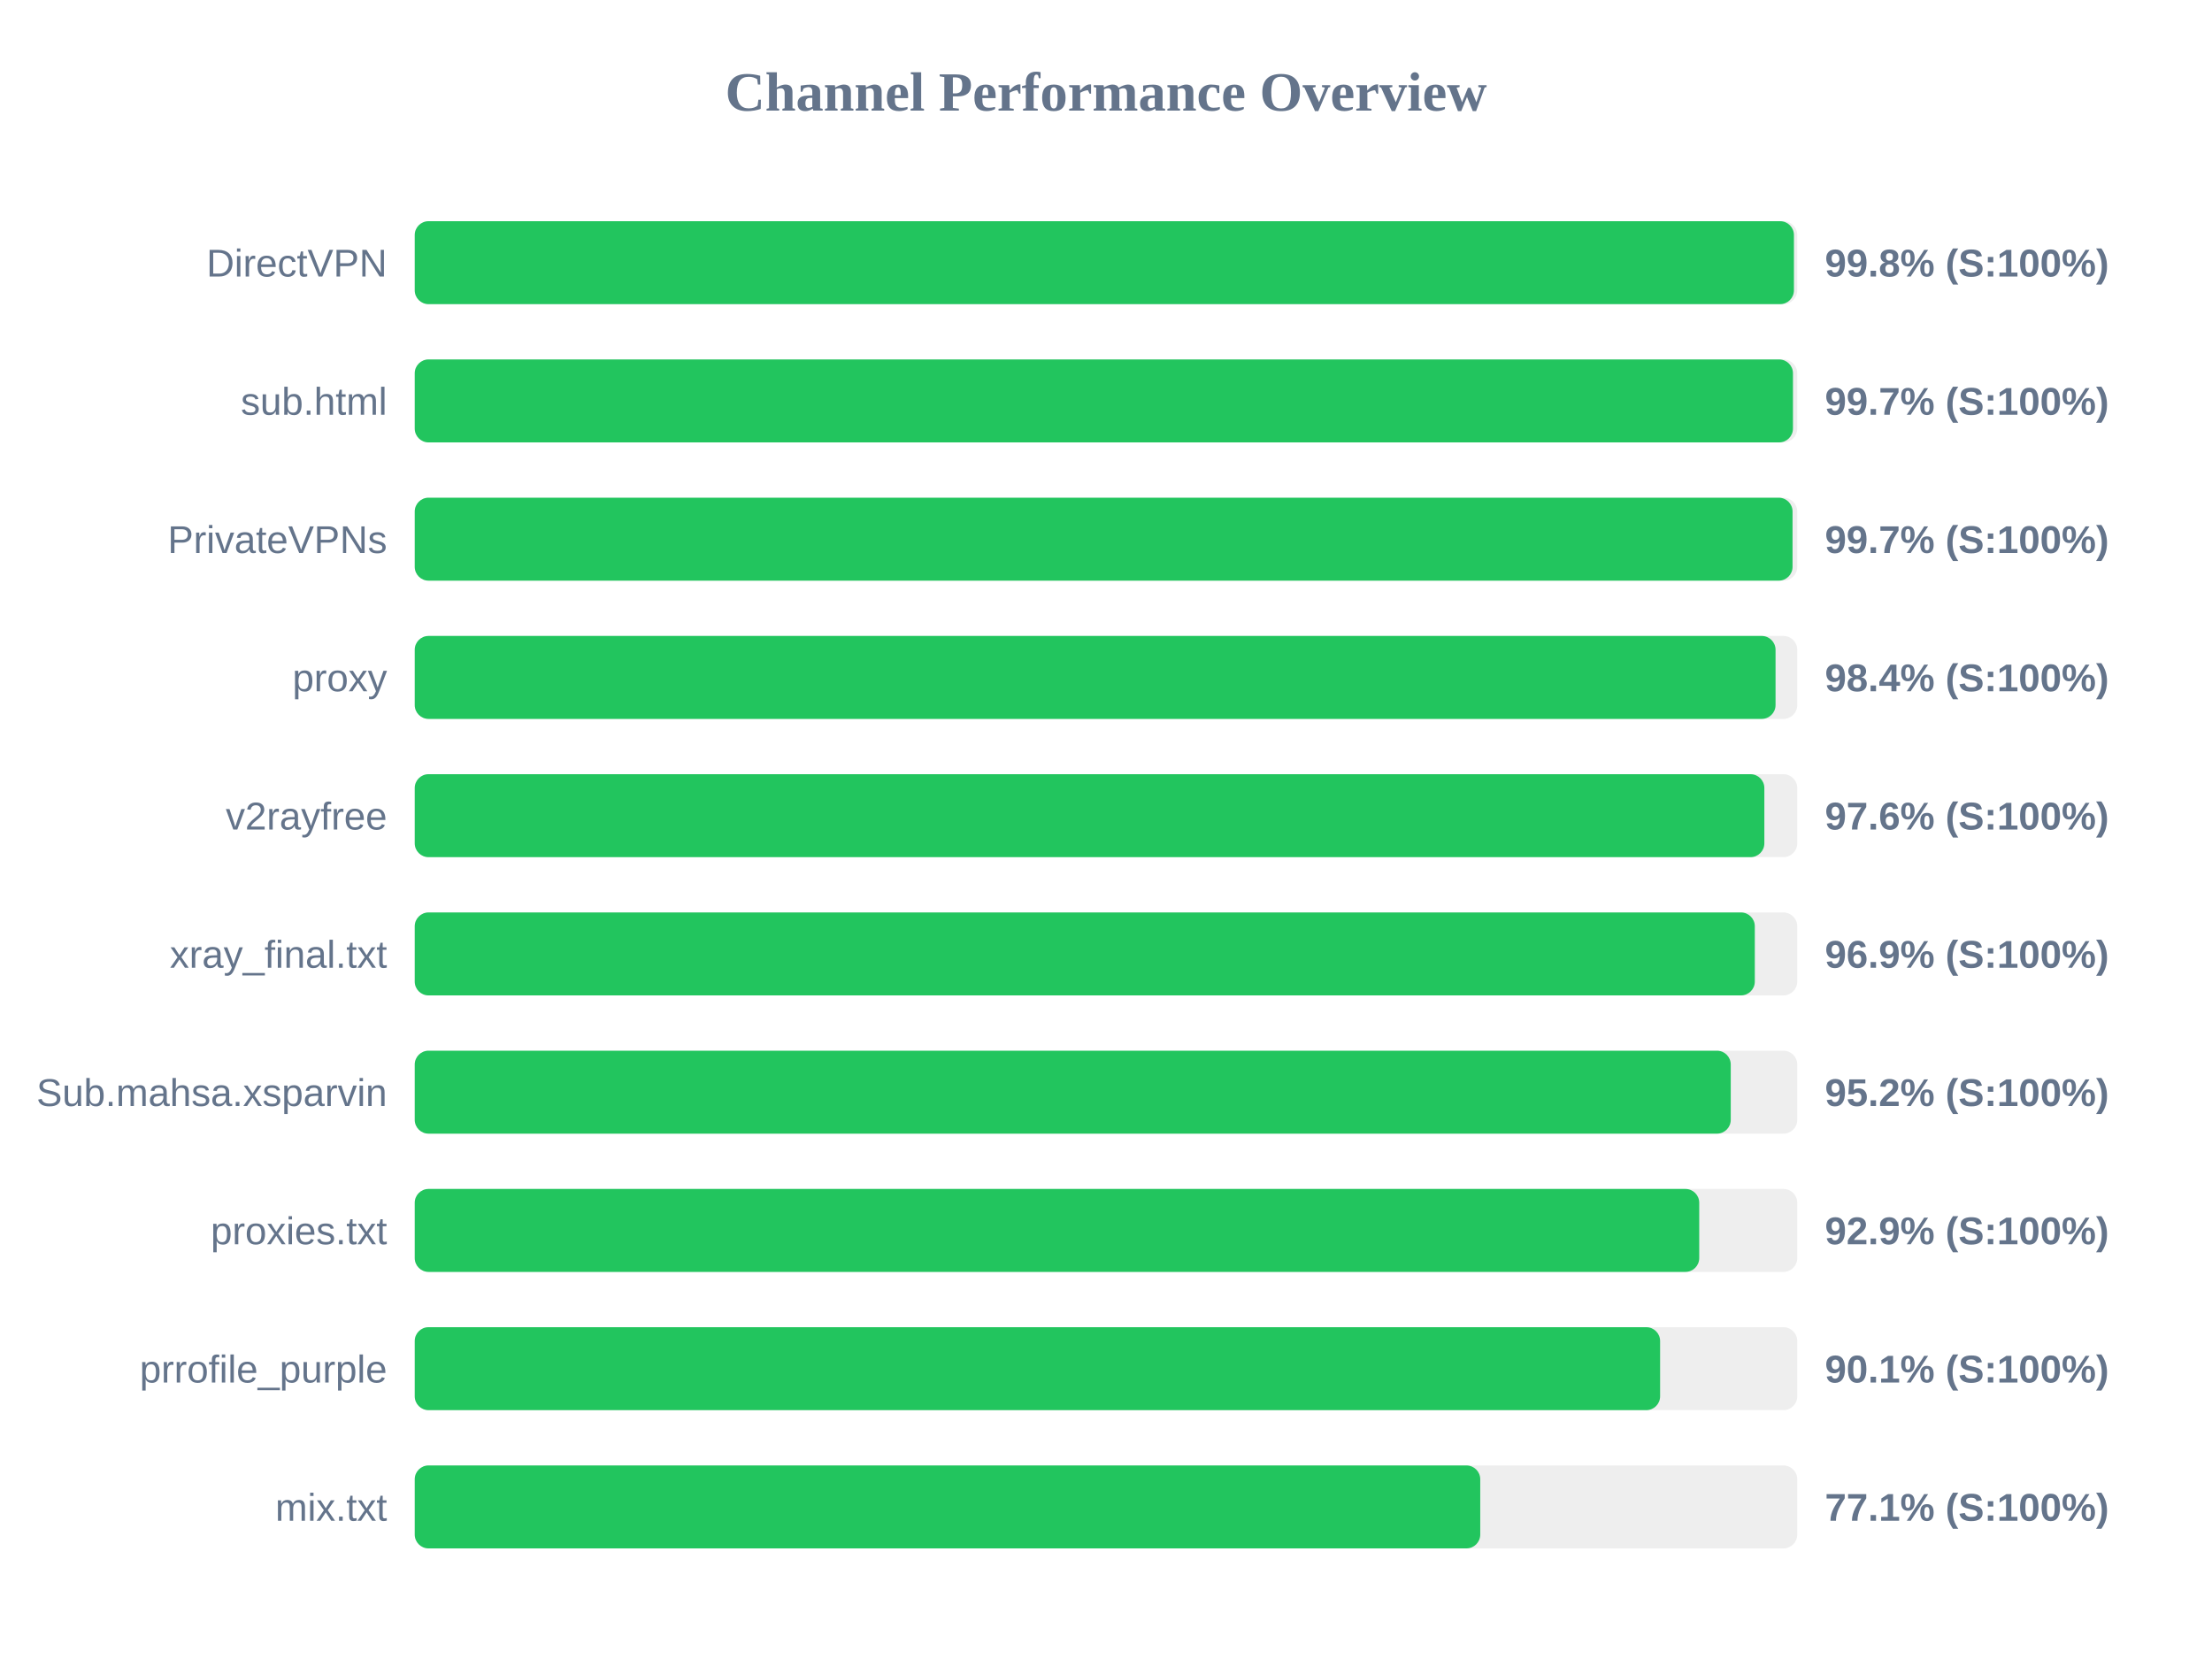
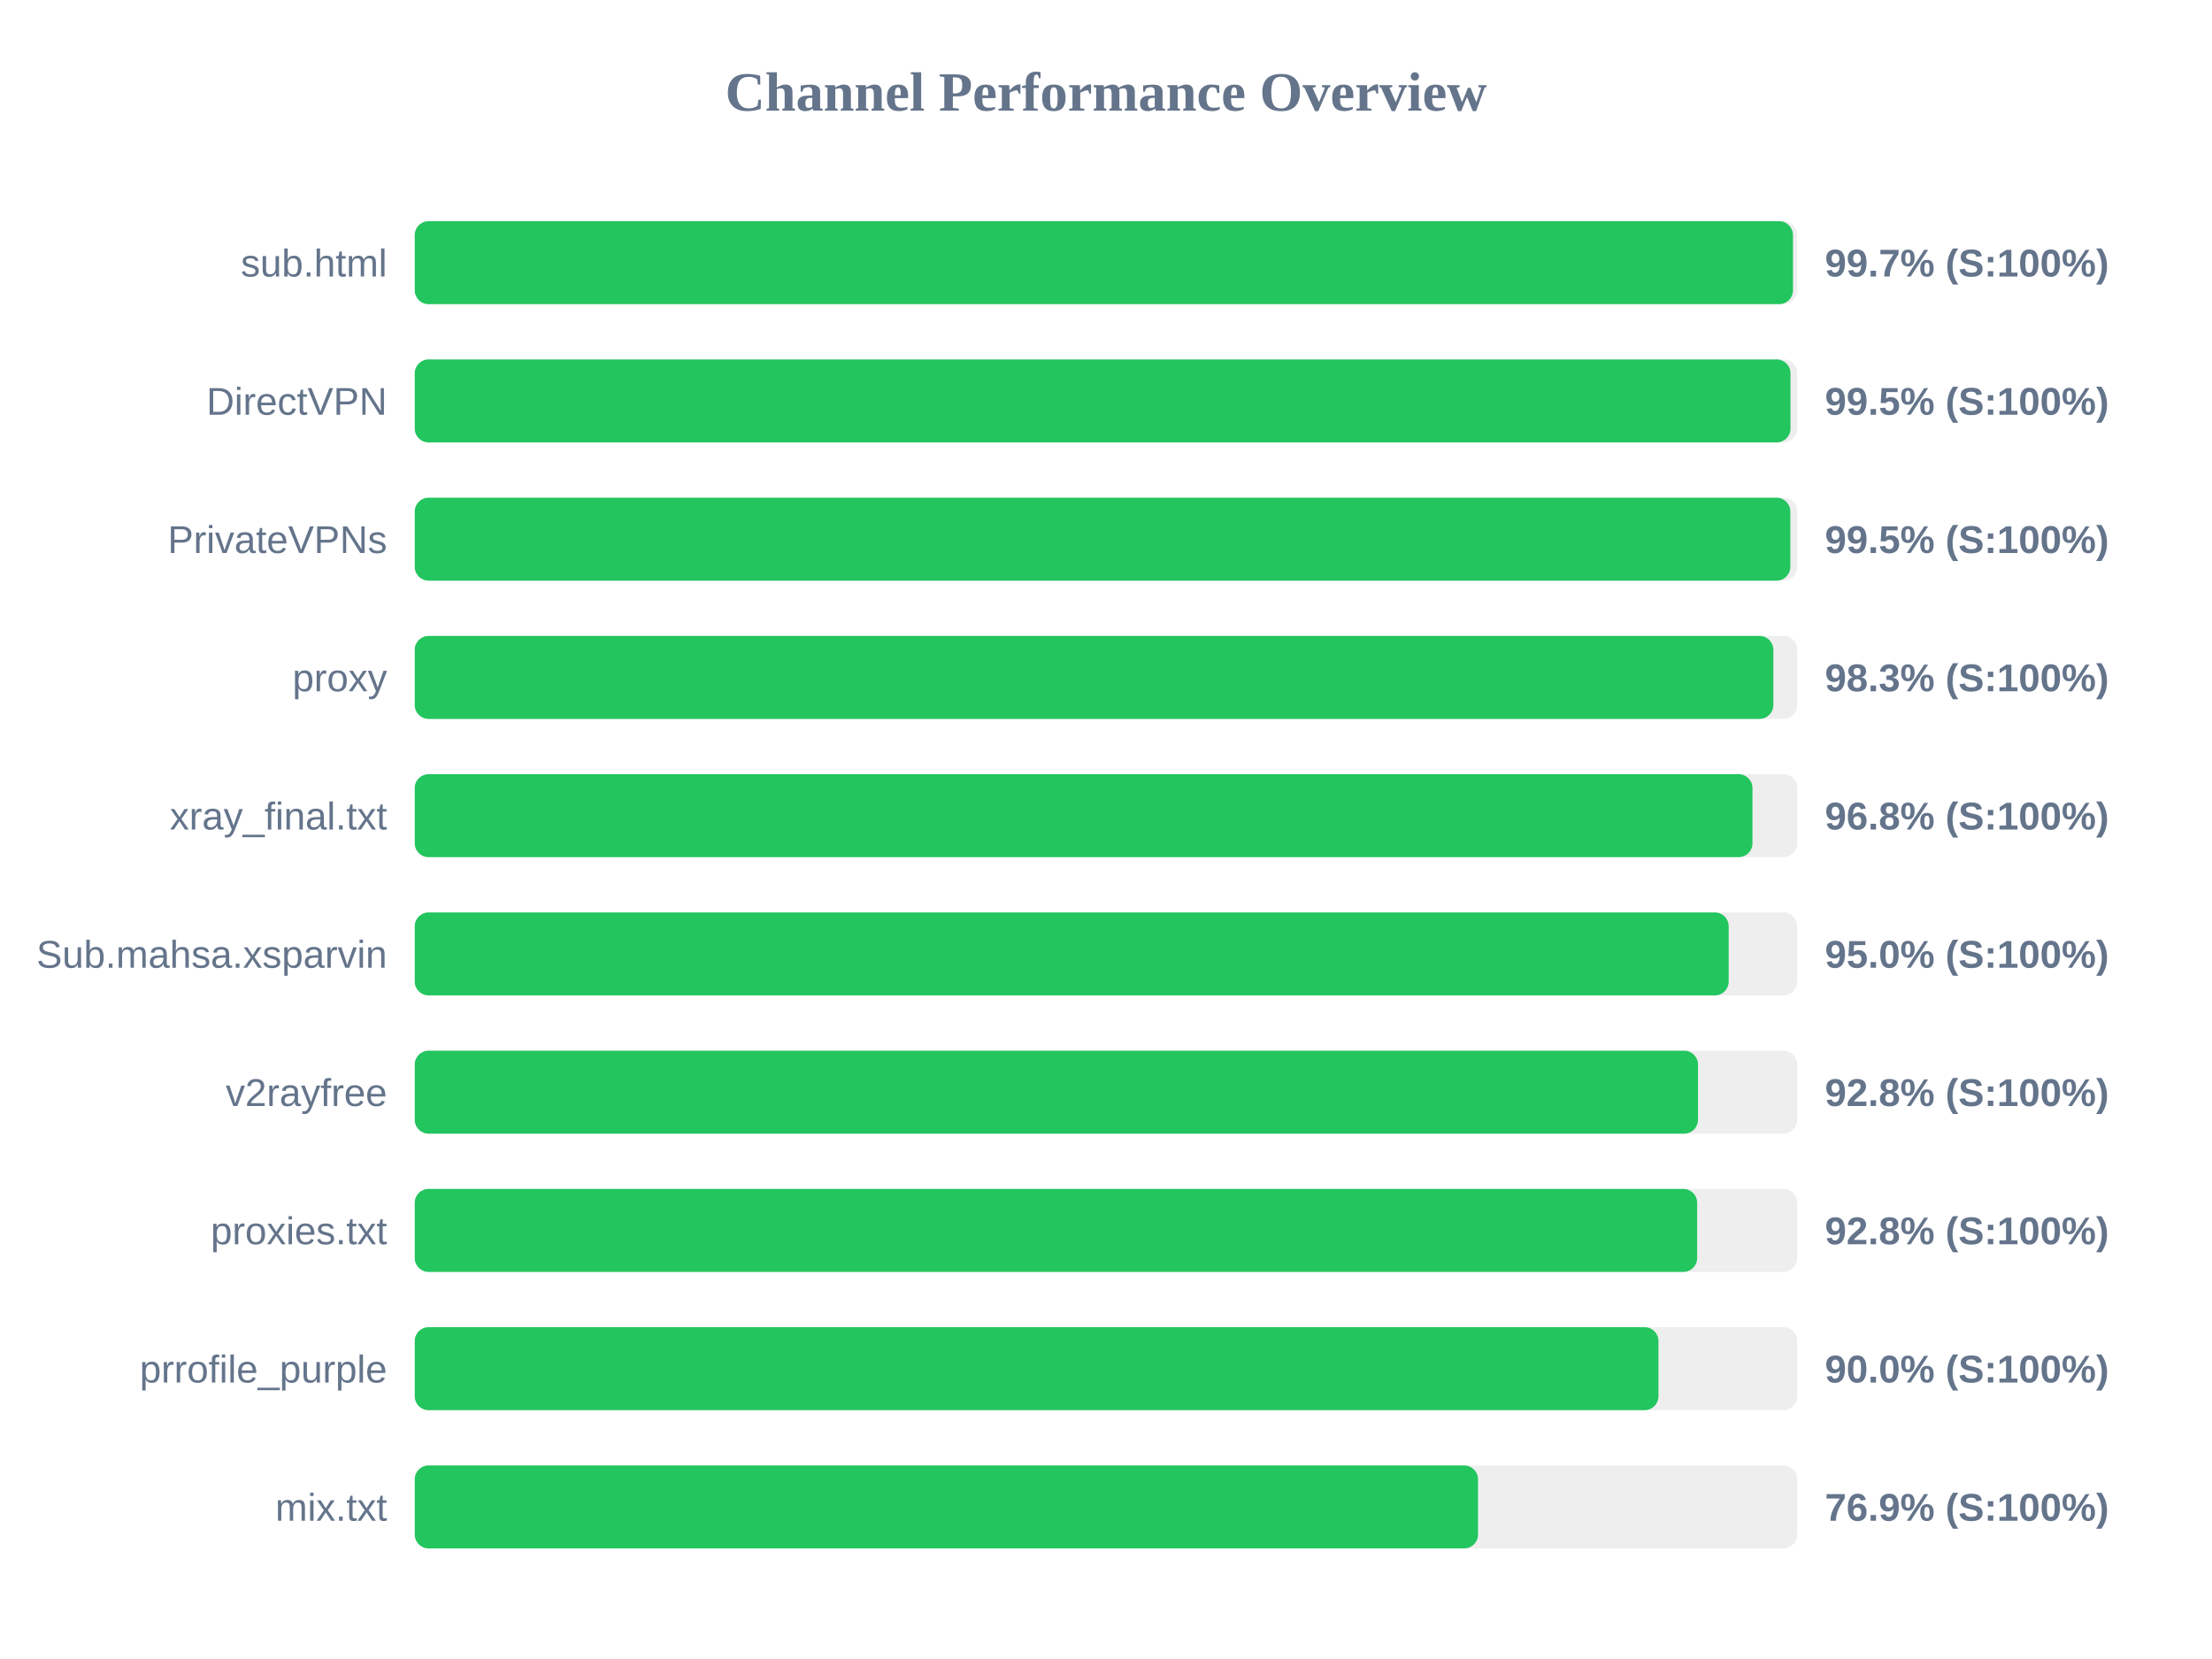
<svg xmlns="http://www.w3.org/2000/svg" width="800" height="600" version="1.1">
  <style>
        .row { font: 14px Arial; fill: #64748b; }
        .score { font: bold 14px Arial; fill: #64748b; }
    </style>
  <text x="400" y="40" text-anchor="middle" font-size="20px" font-weight="bold" fill="#64748b">Channel Performance Overview</text>
  <rect x="150" y="80" width="500" height="30" fill="#eee" rx="5" />
-   <rect x="150" y="80" width="498.8" height="30" fill="#22c55e" rx="5" />
-   <text x="140" y="100" text-anchor="end" class="row">DirectVPN</text>
-   <text x="660" y="100" text-anchor="start" class="score">99.8% (S:100%)</text>
+   <rect x="150" y="80" width="498.45" height="30" fill="#22c55e" rx="5" />
+   <text x="140" y="100" text-anchor="end" class="row">sub.html</text>
+   <text x="660" y="100" text-anchor="start" class="score">99.7% (S:100%)</text>
  <rect x="150" y="130" width="500" height="30" fill="#eee" rx="5" />
-   <rect x="150" y="130" width="498.45" height="30" fill="#22c55e" rx="5" />
-   <text x="140" y="150" text-anchor="end" class="row">sub.html</text>
-   <text x="660" y="150" text-anchor="start" class="score">99.7% (S:100%)</text>
+   <rect x="150" y="130" width="497.55" height="30" fill="#22c55e" rx="5" />
+   <text x="140" y="150" text-anchor="end" class="row">DirectVPN</text>
+   <text x="660" y="150" text-anchor="start" class="score">99.5% (S:100%)</text>
  <rect x="150" y="180" width="500" height="30" fill="#eee" rx="5" />
-   <rect x="150" y="180" width="498.3" height="30" fill="#22c55e" rx="5" />
+   <rect x="150" y="180" width="497.5" height="30" fill="#22c55e" rx="5" />
  <text x="140" y="200" text-anchor="end" class="row">PrivateVPNs</text>
-   <text x="660" y="200" text-anchor="start" class="score">99.7% (S:100%)</text>
+   <text x="660" y="200" text-anchor="start" class="score">99.5% (S:100%)</text>
  <rect x="150" y="230" width="500" height="30" fill="#eee" rx="5" />
-   <rect x="150" y="230" width="492.15" height="30" fill="#22c55e" rx="5" />
+   <rect x="150" y="230" width="491.35" height="30" fill="#22c55e" rx="5" />
  <text x="140" y="250" text-anchor="end" class="row">proxy</text>
-   <text x="660" y="250" text-anchor="start" class="score">98.4% (S:100%)</text>
+   <text x="660" y="250" text-anchor="start" class="score">98.3% (S:100%)</text>
  <rect x="150" y="280" width="500" height="30" fill="#eee" rx="5" />
-   <rect x="150" y="280" width="488.1" height="30" fill="#22c55e" rx="5" />
-   <text x="140" y="300" text-anchor="end" class="row">v2rayfree</text>
-   <text x="660" y="300" text-anchor="start" class="score">97.6% (S:100%)</text>
+   <rect x="150" y="280" width="483.8" height="30" fill="#22c55e" rx="5" />
+   <text x="140" y="300" text-anchor="end" class="row">xray_final.txt</text>
+   <text x="660" y="300" text-anchor="start" class="score">96.8% (S:100%)</text>
  <rect x="150" y="330" width="500" height="30" fill="#eee" rx="5" />
-   <rect x="150" y="330" width="484.65" height="30" fill="#22c55e" rx="5" />
-   <text x="140" y="350" text-anchor="end" class="row">xray_final.txt</text>
-   <text x="660" y="350" text-anchor="start" class="score">96.9% (S:100%)</text>
+   <rect x="150" y="330" width="475.2" height="30" fill="#22c55e" rx="5" />
+   <text x="140" y="350" text-anchor="end" class="row">Sub.mahsa.xsparvin</text>
+   <text x="660" y="350" text-anchor="start" class="score">95.0% (S:100%)</text>
  <rect x="150" y="380" width="500" height="30" fill="#eee" rx="5" />
-   <rect x="150" y="380" width="475.95" height="30" fill="#22c55e" rx="5" />
-   <text x="140" y="400" text-anchor="end" class="row">Sub.mahsa.xsparvin</text>
-   <text x="660" y="400" text-anchor="start" class="score">95.2% (S:100%)</text>
+   <rect x="150" y="380" width="464.1" height="30" fill="#22c55e" rx="5" />
+   <text x="140" y="400" text-anchor="end" class="row">v2rayfree</text>
+   <text x="660" y="400" text-anchor="start" class="score">92.8% (S:100%)</text>
  <rect x="150" y="430" width="500" height="30" fill="#eee" rx="5" />
-   <rect x="150" y="430" width="464.55" height="30" fill="#22c55e" rx="5" />
+   <rect x="150" y="430" width="463.8" height="30" fill="#22c55e" rx="5" />
  <text x="140" y="450" text-anchor="end" class="row">proxies.txt</text>
-   <text x="660" y="450" text-anchor="start" class="score">92.9% (S:100%)</text>
+   <text x="660" y="450" text-anchor="start" class="score">92.8% (S:100%)</text>
  <rect x="150" y="480" width="500" height="30" fill="#eee" rx="5" />
-   <rect x="150" y="480" width="450.4" height="30" fill="#22c55e" rx="5" />
+   <rect x="150" y="480" width="449.8" height="30" fill="#22c55e" rx="5" />
  <text x="140" y="500" text-anchor="end" class="row">prrofile_purple</text>
-   <text x="660" y="500" text-anchor="start" class="score">90.1% (S:100%)</text>
+   <text x="660" y="500" text-anchor="start" class="score">90.0% (S:100%)</text>
  <rect x="150" y="530" width="500" height="30" fill="#eee" rx="5" />
-   <rect x="150" y="530" width="385.35" height="30" fill="#22c55e" rx="5" />
+   <rect x="150" y="530" width="384.55" height="30" fill="#22c55e" rx="5" />
  <text x="140" y="550" text-anchor="end" class="row">mix.txt</text>
-   <text x="660" y="550" text-anchor="start" class="score">77.1% (S:100%)</text>
+   <text x="660" y="550" text-anchor="start" class="score">76.9% (S:100%)</text>
</svg>
